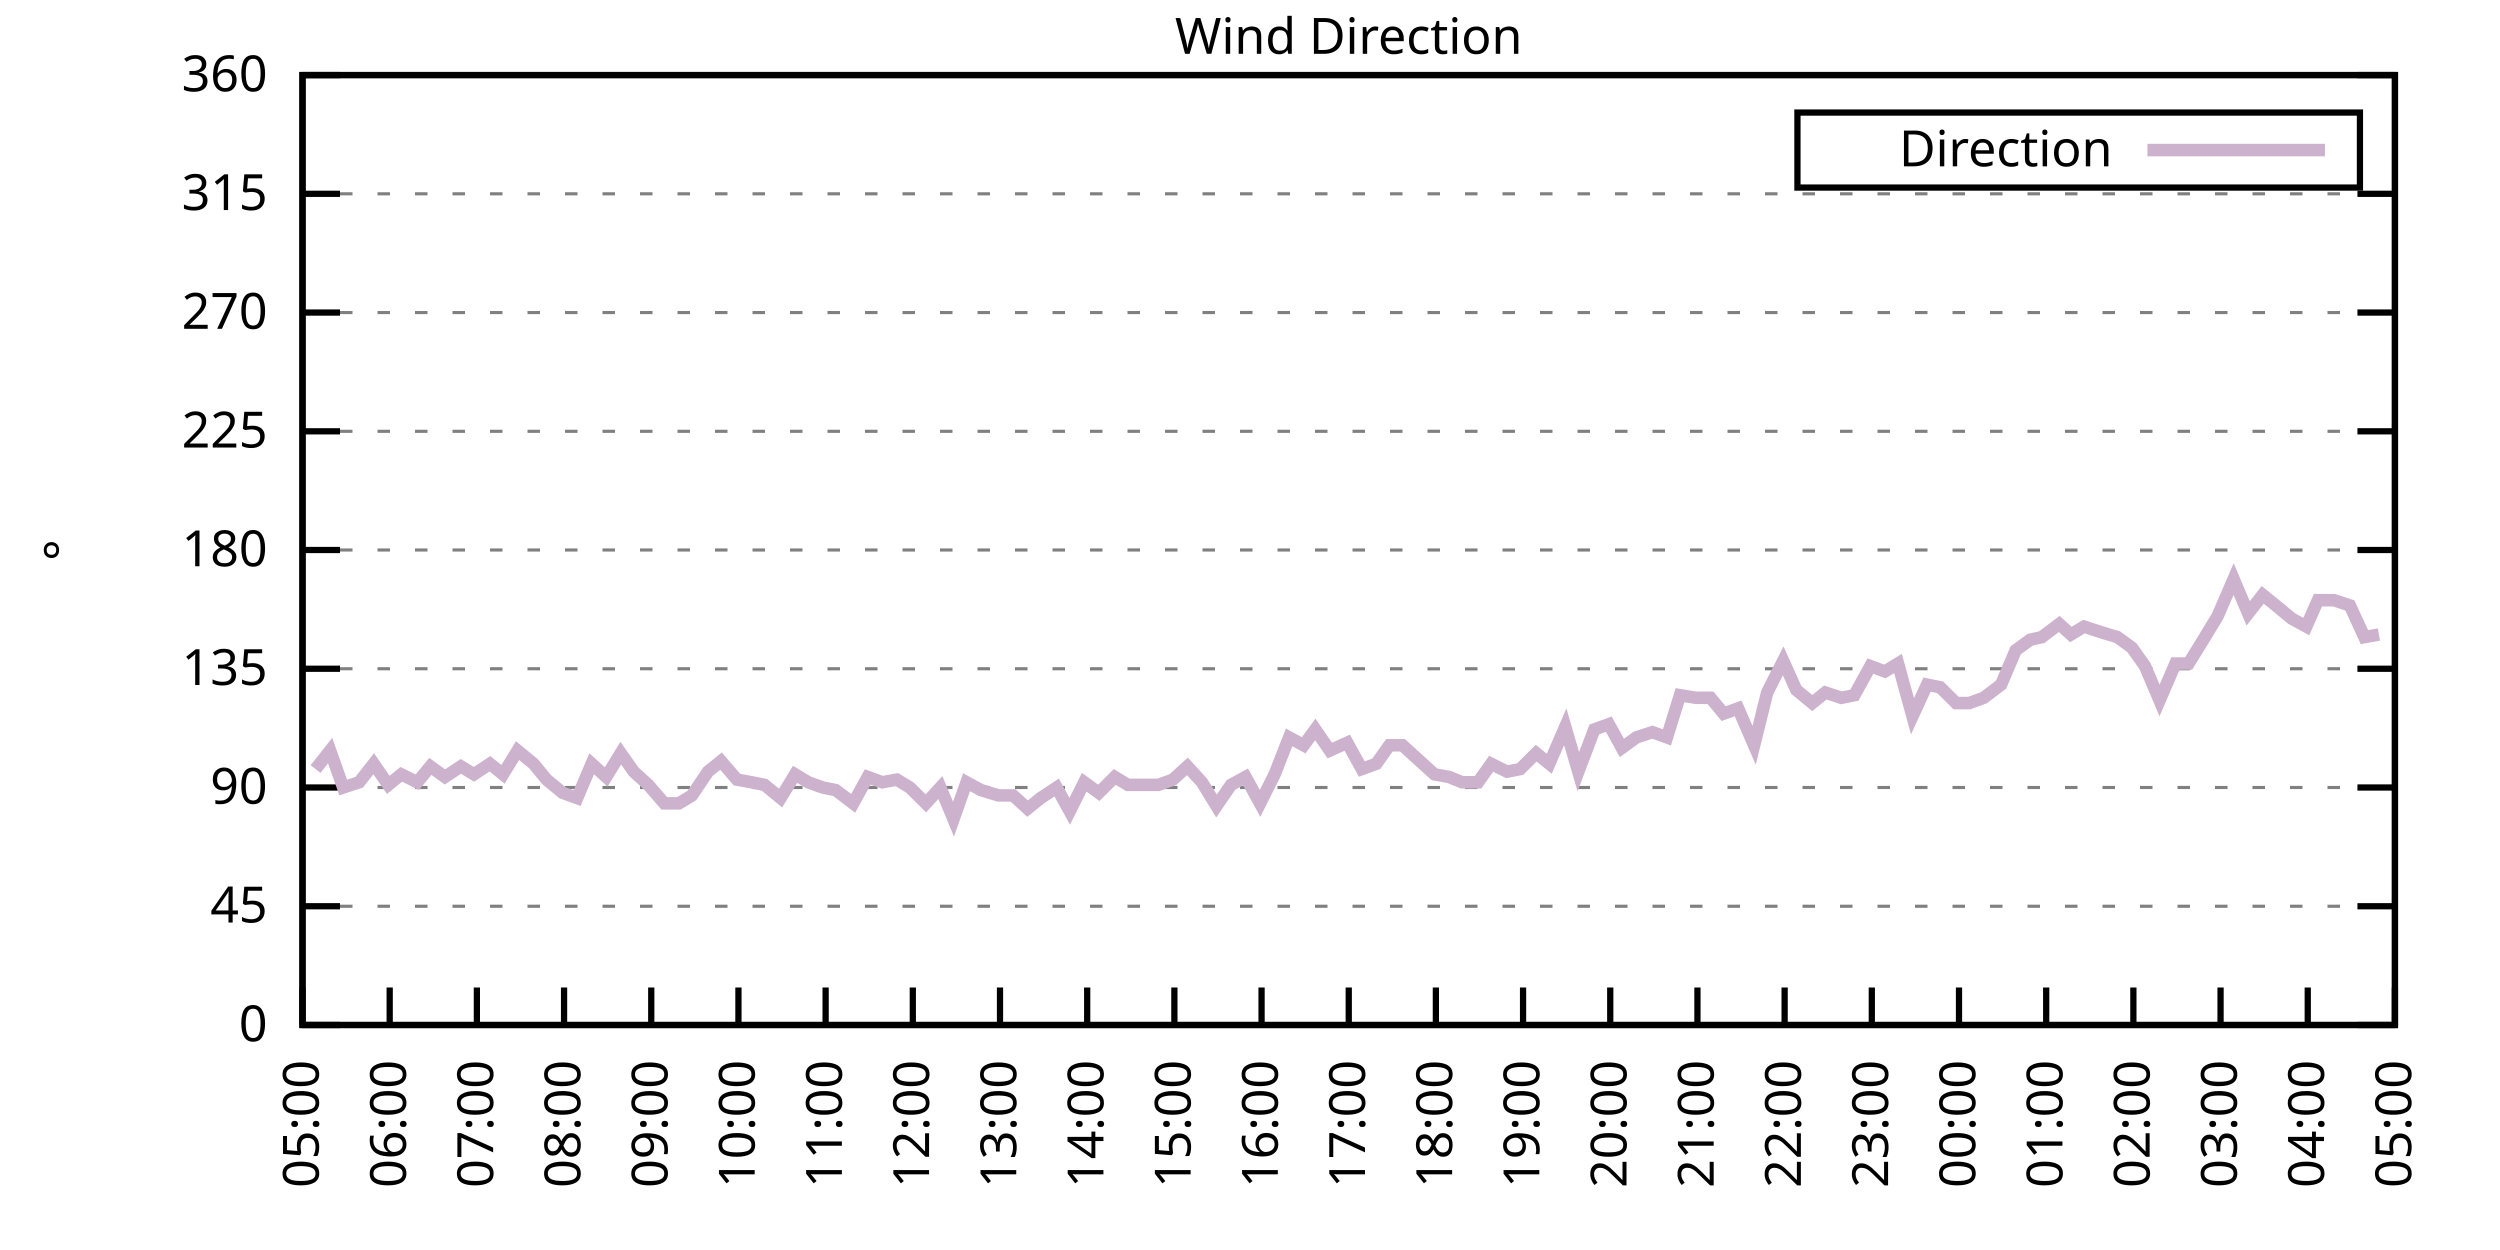
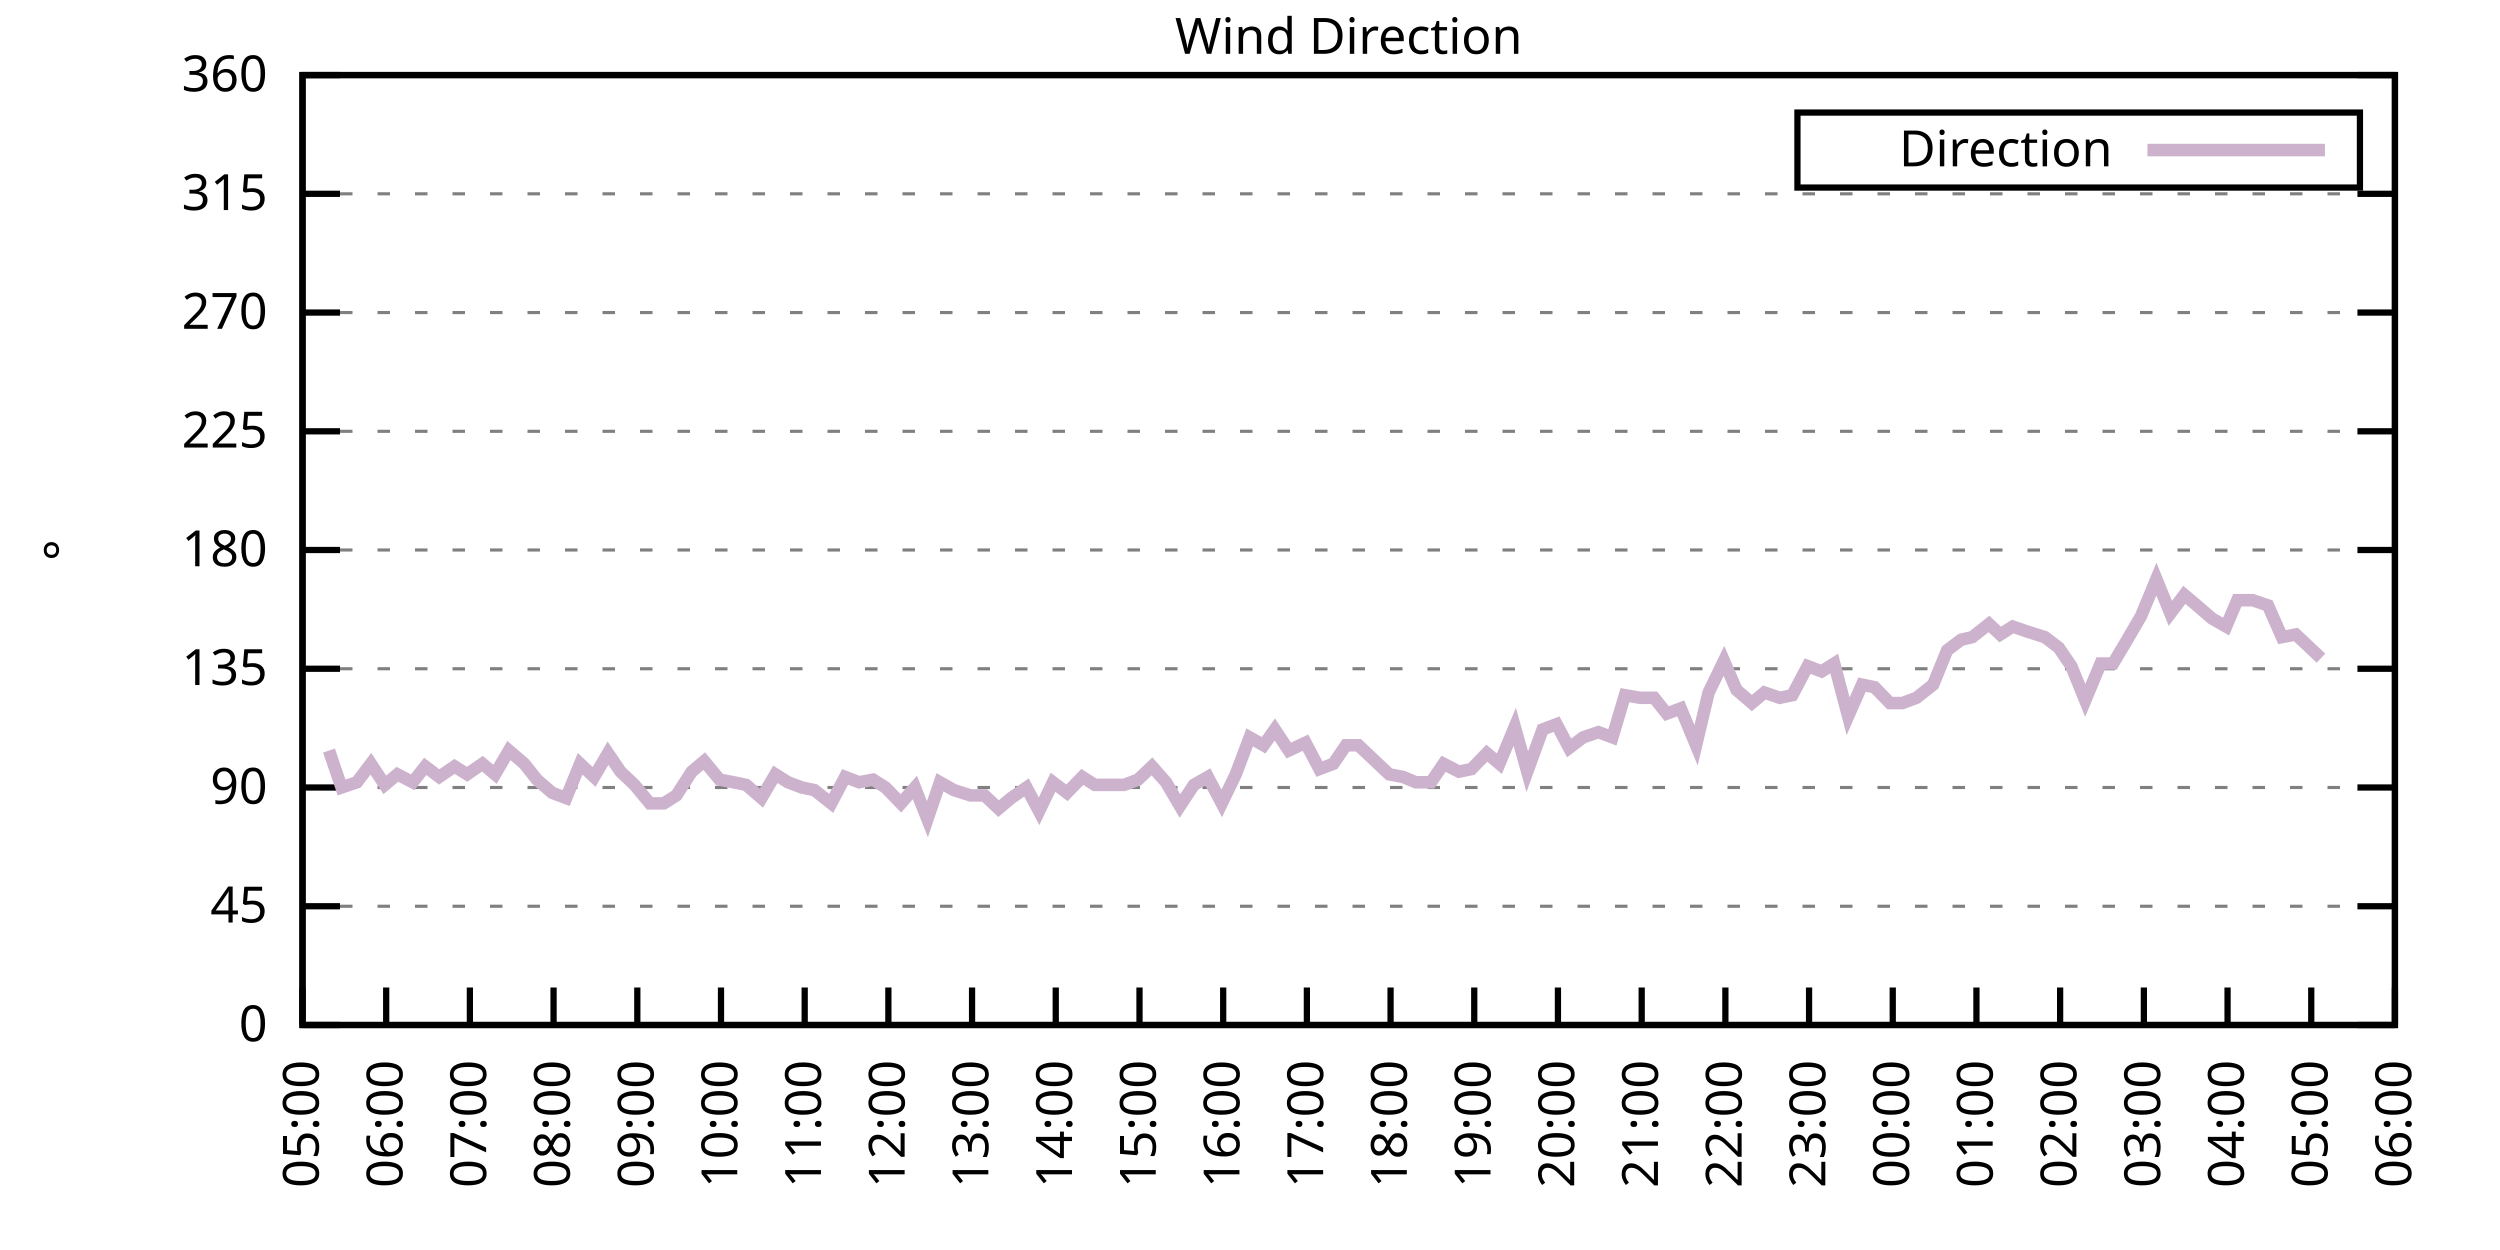
<svg xmlns="http://www.w3.org/2000/svg" xmlns:xlink="http://www.w3.org/1999/xlink" width="400" height="200" viewBox="0 0 400 200">
  <g id="gnuplot_canvas">
    <rect x="0" y="0" width="400" height="200" fill="none" />
    <defs>
      <circle id="gpDot" r="0.5" stroke-width="0.5" stroke="currentColor" />
      <path id="gpPt0" stroke-width="0.333" stroke="currentColor" d="M-1,0 h2 M0,-1 v2" />
      <path id="gpPt1" stroke-width="0.333" stroke="currentColor" d="M-1,-1 L1,1 M1,-1 L-1,1" />
      <path id="gpPt2" stroke-width="0.333" stroke="currentColor" d="M-1,0 L1,0 M0,-1 L0,1 M-1,-1 L1,1 M-1,1 L1,-1" />
      <rect id="gpPt3" stroke-width="0.333" stroke="currentColor" x="-1" y="-1" width="2" height="2" />
      <rect id="gpPt4" stroke-width="0.333" stroke="currentColor" fill="currentColor" x="-1" y="-1" width="2" height="2" />
      <circle id="gpPt5" stroke-width="0.333" stroke="currentColor" cx="0" cy="0" r="1" />
      <use xlink:href="#gpPt5" id="gpPt6" fill="currentColor" stroke="none" />
      <path id="gpPt7" stroke-width="0.333" stroke="currentColor" d="M0,-1.33 L-1.33,0.67 L1.33,0.67 z" />
      <use xlink:href="#gpPt7" id="gpPt8" fill="currentColor" stroke="none" />
      <use xlink:href="#gpPt7" id="gpPt9" stroke="currentColor" transform="rotate(180)" />
      <use xlink:href="#gpPt9" id="gpPt10" fill="currentColor" stroke="none" />
      <use xlink:href="#gpPt3" id="gpPt11" stroke="currentColor" transform="rotate(45)" />
      <use xlink:href="#gpPt11" id="gpPt12" fill="currentColor" stroke="none" />
      <path id="gpPt13" stroke-width="0.333" stroke="currentColor" d="M0,1.330 L1.265,0.411 L0.782,-1.067 L-0.782,-1.076 L-1.265,0.411 z" />
      <use xlink:href="#gpPt13" id="gpPt14" fill="currentColor" stroke="none" />
      <filter id="textbox" filterUnits="objectBoundingBox" x="0" y="0" height="1" width="1">
        <feFlood flood-color="white" flood-opacity="1" result="bgnd" />
        <feComposite in="SourceGraphic" in2="bgnd" operator="atop" />
      </filter>
      <filter id="greybox" filterUnits="objectBoundingBox" x="0" y="0" height="1" width="1">
        <feFlood flood-color="lightgrey" flood-opacity="1" result="grey" />
        <feComposite in="SourceGraphic" in2="grey" operator="atop" />
      </filter>
    </defs>
    <g fill="none" color="white" stroke="currentColor" stroke-width="1.00" stroke-linecap="butt" stroke-linejoin="miter">
</g>
    <g fill="none" color="black" stroke="currentColor" stroke-width="1.00" stroke-linecap="butt" stroke-linejoin="miter">
      <g stroke="none" shape-rendering="crispEdges">
        <polygon fill="rgb(255, 255, 255)" points="48.40,164.00 383.18,164.00 383.18,12.02 48.40,12.02 " />
      </g>
    </g>
    <g fill="none" color="black" stroke="currentColor" stroke-width="1.00" stroke-linecap="butt" stroke-linejoin="miter">
</g>
    <g fill="none" color="black" stroke="black" stroke-width="0.50" stroke-linecap="butt" stroke-linejoin="miter">
</g>
    <g fill="none" color="gray" stroke="currentColor" stroke-width="0.50" stroke-linecap="butt" stroke-linejoin="miter">
      <path stroke="gray" stroke-dasharray="2,4" class="gridline" d="M48.40,164.00 L383.19,164.00  " />
    </g>
    <g fill="none" color="gray" stroke="gray" stroke-width="1.00" stroke-linecap="butt" stroke-linejoin="miter">
</g>
    <g fill="none" color="black" stroke="currentColor" stroke-width="1.00" stroke-linecap="butt" stroke-linejoin="miter">
      <path stroke="black" d="M48.40,164.00 L54.40,164.00 M383.19,164.00 L377.19,164.00  " />
      <g transform="translate(42.80,166.60)" stroke="none" fill="black" font-family="Sans" font-size="8.00" text-anchor="end">
        <text>
          <tspan font-family="Sans"> 0</tspan>
        </text>
      </g>
    </g>
    <g fill="none" color="black" stroke="currentColor" stroke-width="1.00" stroke-linecap="butt" stroke-linejoin="miter">
</g>
    <g fill="none" color="black" stroke="black" stroke-width="0.50" stroke-linecap="butt" stroke-linejoin="miter">
</g>
    <g fill="none" color="gray" stroke="currentColor" stroke-width="0.50" stroke-linecap="butt" stroke-linejoin="miter">
      <path stroke="gray" stroke-dasharray="2,4" class="gridline" d="M48.40,145.00 L383.19,145.00  " />
    </g>
    <g fill="none" color="gray" stroke="gray" stroke-width="1.00" stroke-linecap="butt" stroke-linejoin="miter">
</g>
    <g fill="none" color="black" stroke="currentColor" stroke-width="1.00" stroke-linecap="butt" stroke-linejoin="miter">
      <path stroke="black" d="M48.40,145.00 L54.40,145.00 M383.19,145.00 L377.19,145.00  " />
      <g transform="translate(42.80,147.60)" stroke="none" fill="black" font-family="Sans" font-size="8.00" text-anchor="end">
        <text>
          <tspan font-family="Sans"> 45</tspan>
        </text>
      </g>
    </g>
    <g fill="none" color="black" stroke="currentColor" stroke-width="1.00" stroke-linecap="butt" stroke-linejoin="miter">
</g>
    <g fill="none" color="black" stroke="black" stroke-width="0.50" stroke-linecap="butt" stroke-linejoin="miter">
</g>
    <g fill="none" color="gray" stroke="currentColor" stroke-width="0.50" stroke-linecap="butt" stroke-linejoin="miter">
      <path stroke="gray" stroke-dasharray="2,4" class="gridline" d="M48.40,126.00 L383.19,126.00  " />
    </g>
    <g fill="none" color="gray" stroke="gray" stroke-width="1.00" stroke-linecap="butt" stroke-linejoin="miter">
</g>
    <g fill="none" color="black" stroke="currentColor" stroke-width="1.00" stroke-linecap="butt" stroke-linejoin="miter">
      <path stroke="black" d="M48.40,126.00 L54.40,126.00 M383.19,126.00 L377.19,126.00  " />
      <g transform="translate(42.80,128.60)" stroke="none" fill="black" font-family="Sans" font-size="8.00" text-anchor="end">
        <text>
          <tspan font-family="Sans"> 90</tspan>
        </text>
      </g>
    </g>
    <g fill="none" color="black" stroke="currentColor" stroke-width="1.00" stroke-linecap="butt" stroke-linejoin="miter">
</g>
    <g fill="none" color="black" stroke="black" stroke-width="0.50" stroke-linecap="butt" stroke-linejoin="miter">
</g>
    <g fill="none" color="gray" stroke="currentColor" stroke-width="0.50" stroke-linecap="butt" stroke-linejoin="miter">
      <path stroke="gray" stroke-dasharray="2,4" class="gridline" d="M48.40,107.00 L383.19,107.00  " />
    </g>
    <g fill="none" color="gray" stroke="gray" stroke-width="1.00" stroke-linecap="butt" stroke-linejoin="miter">
</g>
    <g fill="none" color="black" stroke="currentColor" stroke-width="1.00" stroke-linecap="butt" stroke-linejoin="miter">
      <path stroke="black" d="M48.40,107.00 L54.40,107.00 M383.19,107.00 L377.19,107.00  " />
      <g transform="translate(42.80,109.60)" stroke="none" fill="black" font-family="Sans" font-size="8.00" text-anchor="end">
        <text>
          <tspan font-family="Sans"> 135</tspan>
        </text>
      </g>
    </g>
    <g fill="none" color="black" stroke="currentColor" stroke-width="1.00" stroke-linecap="butt" stroke-linejoin="miter">
</g>
    <g fill="none" color="black" stroke="black" stroke-width="0.50" stroke-linecap="butt" stroke-linejoin="miter">
</g>
    <g fill="none" color="gray" stroke="currentColor" stroke-width="0.50" stroke-linecap="butt" stroke-linejoin="miter">
      <path stroke="gray" stroke-dasharray="2,4" class="gridline" d="M48.40,88.00 L383.19,88.00  " />
    </g>
    <g fill="none" color="gray" stroke="gray" stroke-width="1.00" stroke-linecap="butt" stroke-linejoin="miter">
</g>
    <g fill="none" color="black" stroke="currentColor" stroke-width="1.00" stroke-linecap="butt" stroke-linejoin="miter">
      <path stroke="black" d="M48.40,88.00 L54.40,88.00 M383.19,88.00 L377.19,88.00  " />
      <g transform="translate(42.80,90.60)" stroke="none" fill="black" font-family="Sans" font-size="8.00" text-anchor="end">
        <text>
          <tspan font-family="Sans"> 180</tspan>
        </text>
      </g>
    </g>
    <g fill="none" color="black" stroke="currentColor" stroke-width="1.00" stroke-linecap="butt" stroke-linejoin="miter">
</g>
    <g fill="none" color="black" stroke="black" stroke-width="0.50" stroke-linecap="butt" stroke-linejoin="miter">
</g>
    <g fill="none" color="gray" stroke="currentColor" stroke-width="0.50" stroke-linecap="butt" stroke-linejoin="miter">
      <path stroke="gray" stroke-dasharray="2,4" class="gridline" d="M48.40,69.01 L383.19,69.01  " />
    </g>
    <g fill="none" color="gray" stroke="gray" stroke-width="1.00" stroke-linecap="butt" stroke-linejoin="miter">
</g>
    <g fill="none" color="black" stroke="currentColor" stroke-width="1.00" stroke-linecap="butt" stroke-linejoin="miter">
      <path stroke="black" d="M48.40,69.01 L54.40,69.01 M383.19,69.01 L377.19,69.01  " />
      <g transform="translate(42.80,71.61)" stroke="none" fill="black" font-family="Sans" font-size="8.00" text-anchor="end">
        <text>
          <tspan font-family="Sans"> 225</tspan>
        </text>
      </g>
    </g>
    <g fill="none" color="black" stroke="currentColor" stroke-width="1.00" stroke-linecap="butt" stroke-linejoin="miter">
</g>
    <g fill="none" color="black" stroke="black" stroke-width="0.50" stroke-linecap="butt" stroke-linejoin="miter">
</g>
    <g fill="none" color="gray" stroke="currentColor" stroke-width="0.50" stroke-linecap="butt" stroke-linejoin="miter">
      <path stroke="gray" stroke-dasharray="2,4" class="gridline" d="M48.40,50.01 L383.19,50.01  " />
    </g>
    <g fill="none" color="gray" stroke="gray" stroke-width="1.00" stroke-linecap="butt" stroke-linejoin="miter">
</g>
    <g fill="none" color="black" stroke="currentColor" stroke-width="1.00" stroke-linecap="butt" stroke-linejoin="miter">
      <path stroke="black" d="M48.40,50.01 L54.40,50.01 M383.19,50.01 L377.19,50.01  " />
      <g transform="translate(42.80,52.61)" stroke="none" fill="black" font-family="Sans" font-size="8.00" text-anchor="end">
        <text>
          <tspan font-family="Sans"> 270</tspan>
        </text>
      </g>
    </g>
    <g fill="none" color="black" stroke="currentColor" stroke-width="1.00" stroke-linecap="butt" stroke-linejoin="miter">
</g>
    <g fill="none" color="black" stroke="black" stroke-width="0.50" stroke-linecap="butt" stroke-linejoin="miter">
</g>
    <g fill="none" color="gray" stroke="currentColor" stroke-width="0.50" stroke-linecap="butt" stroke-linejoin="miter">
      <path stroke="gray" stroke-dasharray="2,4" class="gridline" d="M48.40,31.01 L383.19,31.01  " />
    </g>
    <g fill="none" color="gray" stroke="gray" stroke-width="1.00" stroke-linecap="butt" stroke-linejoin="miter">
</g>
    <g fill="none" color="black" stroke="currentColor" stroke-width="1.00" stroke-linecap="butt" stroke-linejoin="miter">
      <path stroke="black" d="M48.40,31.01 L54.40,31.01 M383.19,31.01 L377.19,31.01  " />
      <g transform="translate(42.80,33.61)" stroke="none" fill="black" font-family="Sans" font-size="8.00" text-anchor="end">
        <text>
          <tspan font-family="Sans"> 315</tspan>
        </text>
      </g>
    </g>
    <g fill="none" color="black" stroke="currentColor" stroke-width="1.00" stroke-linecap="butt" stroke-linejoin="miter">
</g>
    <g fill="none" color="black" stroke="black" stroke-width="0.50" stroke-linecap="butt" stroke-linejoin="miter">
</g>
    <g fill="none" color="gray" stroke="currentColor" stroke-width="0.50" stroke-linecap="butt" stroke-linejoin="miter">
      <path stroke="gray" stroke-dasharray="2,4" class="gridline" d="M48.40,12.01 L383.19,12.01  " />
    </g>
    <g fill="none" color="gray" stroke="gray" stroke-width="1.00" stroke-linecap="butt" stroke-linejoin="miter">
</g>
    <g fill="none" color="black" stroke="currentColor" stroke-width="1.00" stroke-linecap="butt" stroke-linejoin="miter">
      <path stroke="black" d="M48.40,12.01 L54.40,12.01 M383.19,12.01 L377.19,12.01  " />
      <g transform="translate(42.80,14.61)" stroke="none" fill="black" font-family="Sans" font-size="8.00" text-anchor="end">
        <text>
          <tspan font-family="Sans"> 360</tspan>
        </text>
      </g>
    </g>
    <g fill="none" color="black" stroke="currentColor" stroke-width="1.00" stroke-linecap="butt" stroke-linejoin="miter">
      <path stroke="black" d="M48.40,164.00 L48.40,158.00  " />
      <g transform="translate(51.00,169.60) rotate(270.00)" stroke="none" fill="black" font-family="Sans" font-size="8.00" text-anchor="end">
        <text>
          <tspan font-family="Sans">05:00</tspan>
        </text>
      </g>
    </g>
    <g fill="none" color="black" stroke="currentColor" stroke-width="1.00" stroke-linecap="butt" stroke-linejoin="miter">
-       <path stroke="black" d="M62.35,164.00 L62.35,158.00  " />
-       <g transform="translate(64.95,169.60) rotate(270.00)" stroke="none" fill="black" font-family="Sans" font-size="8.00" text-anchor="end">
+       <path stroke="black" d="M61.79,164.00 L61.79,158.00  " />
+       <g transform="translate(64.39,169.60) rotate(270.00)" stroke="none" fill="black" font-family="Sans" font-size="8.00" text-anchor="end">
        <text>
          <tspan font-family="Sans">06:00</tspan>
        </text>
      </g>
    </g>
    <g fill="none" color="black" stroke="currentColor" stroke-width="1.00" stroke-linecap="butt" stroke-linejoin="miter">
-       <path stroke="black" d="M76.30,164.00 L76.30,158.00  " />
-       <g transform="translate(78.90,169.60) rotate(270.00)" stroke="none" fill="black" font-family="Sans" font-size="8.00" text-anchor="end">
+       <path stroke="black" d="M75.18,164.00 L75.18,158.00  " />
+       <g transform="translate(77.78,169.60) rotate(270.00)" stroke="none" fill="black" font-family="Sans" font-size="8.00" text-anchor="end">
        <text>
          <tspan font-family="Sans">07:00</tspan>
        </text>
      </g>
    </g>
    <g fill="none" color="black" stroke="currentColor" stroke-width="1.00" stroke-linecap="butt" stroke-linejoin="miter">
-       <path stroke="black" d="M90.25,164.00 L90.25,158.00  " />
-       <g transform="translate(92.85,169.60) rotate(270.00)" stroke="none" fill="black" font-family="Sans" font-size="8.00" text-anchor="end">
+       <path stroke="black" d="M88.57,164.00 L88.57,158.00  " />
+       <g transform="translate(91.17,169.60) rotate(270.00)" stroke="none" fill="black" font-family="Sans" font-size="8.00" text-anchor="end">
        <text>
          <tspan font-family="Sans">08:00</tspan>
        </text>
      </g>
    </g>
    <g fill="none" color="black" stroke="currentColor" stroke-width="1.00" stroke-linecap="butt" stroke-linejoin="miter">
-       <path stroke="black" d="M104.20,164.00 L104.20,158.00  " />
-       <g transform="translate(106.80,169.60) rotate(270.00)" stroke="none" fill="black" font-family="Sans" font-size="8.00" text-anchor="end">
+       <path stroke="black" d="M101.97,164.00 L101.97,158.00  " />
+       <g transform="translate(104.57,169.60) rotate(270.00)" stroke="none" fill="black" font-family="Sans" font-size="8.00" text-anchor="end">
        <text>
          <tspan font-family="Sans">09:00</tspan>
        </text>
      </g>
    </g>
    <g fill="none" color="black" stroke="currentColor" stroke-width="1.00" stroke-linecap="butt" stroke-linejoin="miter">
-       <path stroke="black" d="M118.15,164.00 L118.15,158.00  " />
-       <g transform="translate(120.75,169.60) rotate(270.00)" stroke="none" fill="black" font-family="Sans" font-size="8.00" text-anchor="end">
+       <path stroke="black" d="M115.36,164.00 L115.36,158.00  " />
+       <g transform="translate(117.96,169.60) rotate(270.00)" stroke="none" fill="black" font-family="Sans" font-size="8.00" text-anchor="end">
        <text>
          <tspan font-family="Sans">10:00</tspan>
        </text>
      </g>
    </g>
    <g fill="none" color="black" stroke="currentColor" stroke-width="1.00" stroke-linecap="butt" stroke-linejoin="miter">
-       <path stroke="black" d="M132.10,164.00 L132.10,158.00  " />
-       <g transform="translate(134.70,169.60) rotate(270.00)" stroke="none" fill="black" font-family="Sans" font-size="8.00" text-anchor="end">
+       <path stroke="black" d="M128.75,164.00 L128.75,158.00  " />
+       <g transform="translate(131.35,169.60) rotate(270.00)" stroke="none" fill="black" font-family="Sans" font-size="8.00" text-anchor="end">
        <text>
          <tspan font-family="Sans">11:00</tspan>
        </text>
      </g>
    </g>
    <g fill="none" color="black" stroke="currentColor" stroke-width="1.00" stroke-linecap="butt" stroke-linejoin="miter">
-       <path stroke="black" d="M146.05,164.00 L146.05,158.00  " />
-       <g transform="translate(148.65,169.60) rotate(270.00)" stroke="none" fill="black" font-family="Sans" font-size="8.00" text-anchor="end">
+       <path stroke="black" d="M142.14,164.00 L142.14,158.00  " />
+       <g transform="translate(144.74,169.60) rotate(270.00)" stroke="none" fill="black" font-family="Sans" font-size="8.00" text-anchor="end">
        <text>
          <tspan font-family="Sans">12:00</tspan>
        </text>
      </g>
    </g>
    <g fill="none" color="black" stroke="currentColor" stroke-width="1.00" stroke-linecap="butt" stroke-linejoin="miter">
-       <path stroke="black" d="M160.00,164.00 L160.00,158.00  " />
-       <g transform="translate(162.60,169.60) rotate(270.00)" stroke="none" fill="black" font-family="Sans" font-size="8.00" text-anchor="end">
+       <path stroke="black" d="M155.53,164.00 L155.53,158.00  " />
+       <g transform="translate(158.13,169.60) rotate(270.00)" stroke="none" fill="black" font-family="Sans" font-size="8.00" text-anchor="end">
        <text>
          <tspan font-family="Sans">13:00</tspan>
        </text>
      </g>
    </g>
    <g fill="none" color="black" stroke="currentColor" stroke-width="1.00" stroke-linecap="butt" stroke-linejoin="miter">
-       <path stroke="black" d="M173.95,164.00 L173.95,158.00  " />
-       <g transform="translate(176.55,169.60) rotate(270.00)" stroke="none" fill="black" font-family="Sans" font-size="8.00" text-anchor="end">
+       <path stroke="black" d="M168.92,164.00 L168.92,158.00  " />
+       <g transform="translate(171.52,169.60) rotate(270.00)" stroke="none" fill="black" font-family="Sans" font-size="8.00" text-anchor="end">
        <text>
          <tspan font-family="Sans">14:00</tspan>
        </text>
      </g>
    </g>
    <g fill="none" color="black" stroke="currentColor" stroke-width="1.00" stroke-linecap="butt" stroke-linejoin="miter">
-       <path stroke="black" d="M187.90,164.00 L187.90,158.00  " />
-       <g transform="translate(190.50,169.60) rotate(270.00)" stroke="none" fill="black" font-family="Sans" font-size="8.00" text-anchor="end">
+       <path stroke="black" d="M182.32,164.00 L182.32,158.00  " />
+       <g transform="translate(184.92,169.60) rotate(270.00)" stroke="none" fill="black" font-family="Sans" font-size="8.00" text-anchor="end">
        <text>
          <tspan font-family="Sans">15:00</tspan>
        </text>
      </g>
    </g>
    <g fill="none" color="black" stroke="currentColor" stroke-width="1.00" stroke-linecap="butt" stroke-linejoin="miter">
-       <path stroke="black" d="M201.85,164.00 L201.85,158.00  " />
-       <g transform="translate(204.45,169.60) rotate(270.00)" stroke="none" fill="black" font-family="Sans" font-size="8.00" text-anchor="end">
+       <path stroke="black" d="M195.71,164.00 L195.71,158.00  " />
+       <g transform="translate(198.31,169.60) rotate(270.00)" stroke="none" fill="black" font-family="Sans" font-size="8.00" text-anchor="end">
        <text>
          <tspan font-family="Sans">16:00</tspan>
        </text>
      </g>
    </g>
    <g fill="none" color="black" stroke="currentColor" stroke-width="1.00" stroke-linecap="butt" stroke-linejoin="miter">
-       <path stroke="black" d="M215.80,164.00 L215.80,158.00  " />
-       <g transform="translate(218.40,169.60) rotate(270.00)" stroke="none" fill="black" font-family="Sans" font-size="8.00" text-anchor="end">
+       <path stroke="black" d="M209.10,164.00 L209.10,158.00  " />
+       <g transform="translate(211.70,169.60) rotate(270.00)" stroke="none" fill="black" font-family="Sans" font-size="8.00" text-anchor="end">
        <text>
          <tspan font-family="Sans">17:00</tspan>
        </text>
      </g>
    </g>
    <g fill="none" color="black" stroke="currentColor" stroke-width="1.00" stroke-linecap="butt" stroke-linejoin="miter">
-       <path stroke="black" d="M229.74,164.00 L229.74,158.00  " />
-       <g transform="translate(232.34,169.60) rotate(270.00)" stroke="none" fill="black" font-family="Sans" font-size="8.00" text-anchor="end">
+       <path stroke="black" d="M222.49,164.00 L222.49,158.00  " />
+       <g transform="translate(225.09,169.60) rotate(270.00)" stroke="none" fill="black" font-family="Sans" font-size="8.00" text-anchor="end">
        <text>
          <tspan font-family="Sans">18:00</tspan>
        </text>
      </g>
    </g>
    <g fill="none" color="black" stroke="currentColor" stroke-width="1.00" stroke-linecap="butt" stroke-linejoin="miter">
-       <path stroke="black" d="M243.69,164.00 L243.69,158.00  " />
-       <g transform="translate(246.29,169.60) rotate(270.00)" stroke="none" fill="black" font-family="Sans" font-size="8.00" text-anchor="end">
+       <path stroke="black" d="M235.88,164.00 L235.88,158.00  " />
+       <g transform="translate(238.48,169.60) rotate(270.00)" stroke="none" fill="black" font-family="Sans" font-size="8.00" text-anchor="end">
        <text>
          <tspan font-family="Sans">19:00</tspan>
        </text>
      </g>
    </g>
    <g fill="none" color="black" stroke="currentColor" stroke-width="1.00" stroke-linecap="butt" stroke-linejoin="miter">
-       <path stroke="black" d="M257.64,164.00 L257.64,158.00  " />
-       <g transform="translate(260.24,169.60) rotate(270.00)" stroke="none" fill="black" font-family="Sans" font-size="8.00" text-anchor="end">
+       <path stroke="black" d="M249.27,164.00 L249.27,158.00  " />
+       <g transform="translate(251.87,169.60) rotate(270.00)" stroke="none" fill="black" font-family="Sans" font-size="8.00" text-anchor="end">
        <text>
          <tspan font-family="Sans">20:00</tspan>
        </text>
      </g>
    </g>
    <g fill="none" color="black" stroke="currentColor" stroke-width="1.00" stroke-linecap="butt" stroke-linejoin="miter">
-       <path stroke="black" d="M271.59,164.00 L271.59,158.00  " />
-       <g transform="translate(274.19,169.60) rotate(270.00)" stroke="none" fill="black" font-family="Sans" font-size="8.00" text-anchor="end">
+       <path stroke="black" d="M262.67,164.00 L262.67,158.00  " />
+       <g transform="translate(265.27,169.60) rotate(270.00)" stroke="none" fill="black" font-family="Sans" font-size="8.00" text-anchor="end">
        <text>
          <tspan font-family="Sans">21:00</tspan>
        </text>
      </g>
    </g>
    <g fill="none" color="black" stroke="currentColor" stroke-width="1.00" stroke-linecap="butt" stroke-linejoin="miter">
-       <path stroke="black" d="M285.54,164.00 L285.54,158.00  " />
-       <g transform="translate(288.14,169.60) rotate(270.00)" stroke="none" fill="black" font-family="Sans" font-size="8.00" text-anchor="end">
+       <path stroke="black" d="M276.06,164.00 L276.06,158.00  " />
+       <g transform="translate(278.66,169.60) rotate(270.00)" stroke="none" fill="black" font-family="Sans" font-size="8.00" text-anchor="end">
        <text>
          <tspan font-family="Sans">22:00</tspan>
        </text>
      </g>
    </g>
    <g fill="none" color="black" stroke="currentColor" stroke-width="1.00" stroke-linecap="butt" stroke-linejoin="miter">
-       <path stroke="black" d="M299.49,164.00 L299.49,158.00  " />
-       <g transform="translate(302.09,169.60) rotate(270.00)" stroke="none" fill="black" font-family="Sans" font-size="8.00" text-anchor="end">
+       <path stroke="black" d="M289.45,164.00 L289.45,158.00  " />
+       <g transform="translate(292.05,169.60) rotate(270.00)" stroke="none" fill="black" font-family="Sans" font-size="8.00" text-anchor="end">
        <text>
          <tspan font-family="Sans">23:00</tspan>
        </text>
      </g>
    </g>
    <g fill="none" color="black" stroke="currentColor" stroke-width="1.00" stroke-linecap="butt" stroke-linejoin="miter">
-       <path stroke="black" d="M313.44,164.00 L313.44,158.00  " />
-       <g transform="translate(316.04,169.60) rotate(270.00)" stroke="none" fill="black" font-family="Sans" font-size="8.00" text-anchor="end">
+       <path stroke="black" d="M302.84,164.00 L302.84,158.00  " />
+       <g transform="translate(305.44,169.60) rotate(270.00)" stroke="none" fill="black" font-family="Sans" font-size="8.00" text-anchor="end">
        <text>
          <tspan font-family="Sans">00:00</tspan>
        </text>
      </g>
    </g>
    <g fill="none" color="black" stroke="currentColor" stroke-width="1.00" stroke-linecap="butt" stroke-linejoin="miter">
-       <path stroke="black" d="M327.39,164.00 L327.39,158.00  " />
-       <g transform="translate(329.99,169.60) rotate(270.00)" stroke="none" fill="black" font-family="Sans" font-size="8.00" text-anchor="end">
+       <path stroke="black" d="M316.23,164.00 L316.23,158.00  " />
+       <g transform="translate(318.83,169.60) rotate(270.00)" stroke="none" fill="black" font-family="Sans" font-size="8.00" text-anchor="end">
        <text>
          <tspan font-family="Sans">01:00</tspan>
        </text>
      </g>
    </g>
    <g fill="none" color="black" stroke="currentColor" stroke-width="1.00" stroke-linecap="butt" stroke-linejoin="miter">
-       <path stroke="black" d="M341.34,164.00 L341.34,158.00  " />
-       <g transform="translate(343.94,169.60) rotate(270.00)" stroke="none" fill="black" font-family="Sans" font-size="8.00" text-anchor="end">
+       <path stroke="black" d="M329.62,164.00 L329.62,158.00  " />
+       <g transform="translate(332.22,169.60) rotate(270.00)" stroke="none" fill="black" font-family="Sans" font-size="8.00" text-anchor="end">
        <text>
          <tspan font-family="Sans">02:00</tspan>
        </text>
      </g>
    </g>
    <g fill="none" color="black" stroke="currentColor" stroke-width="1.00" stroke-linecap="butt" stroke-linejoin="miter">
-       <path stroke="black" d="M355.29,164.00 L355.29,158.00  " />
-       <g transform="translate(357.89,169.60) rotate(270.00)" stroke="none" fill="black" font-family="Sans" font-size="8.00" text-anchor="end">
+       <path stroke="black" d="M343.02,164.00 L343.02,158.00  " />
+       <g transform="translate(345.62,169.60) rotate(270.00)" stroke="none" fill="black" font-family="Sans" font-size="8.00" text-anchor="end">
        <text>
          <tspan font-family="Sans">03:00</tspan>
        </text>
      </g>
    </g>
    <g fill="none" color="black" stroke="currentColor" stroke-width="1.00" stroke-linecap="butt" stroke-linejoin="miter">
-       <path stroke="black" d="M369.24,164.00 L369.24,158.00  " />
-       <g transform="translate(371.84,169.60) rotate(270.00)" stroke="none" fill="black" font-family="Sans" font-size="8.00" text-anchor="end">
+       <path stroke="black" d="M356.41,164.00 L356.41,158.00  " />
+       <g transform="translate(359.01,169.60) rotate(270.00)" stroke="none" fill="black" font-family="Sans" font-size="8.00" text-anchor="end">
        <text>
          <tspan font-family="Sans">04:00</tspan>
+         </text>
+       </g>
+     </g>
+     <g fill="none" color="black" stroke="currentColor" stroke-width="1.00" stroke-linecap="butt" stroke-linejoin="miter">
+       <path stroke="black" d="M369.80,164.00 L369.80,158.00  " />
+       <g transform="translate(372.40,169.60) rotate(270.00)" stroke="none" fill="black" font-family="Sans" font-size="8.00" text-anchor="end">
+         <text>
+           <tspan font-family="Sans">05:00</tspan>
        </text>
      </g>
    </g>
    <g fill="none" color="black" stroke="currentColor" stroke-width="1.00" stroke-linecap="butt" stroke-linejoin="miter">
      <path stroke="black" d="M383.19,164.00 L383.19,158.00  " />
      <g transform="translate(385.79,169.60) rotate(270.00)" stroke="none" fill="black" font-family="Sans" font-size="8.00" text-anchor="end">
        <text>
-           <tspan font-family="Sans">05:00</tspan>
+           <tspan font-family="Sans">06:00</tspan>
        </text>
      </g>
    </g>
    <g fill="none" color="black" stroke="currentColor" stroke-width="1.00" stroke-linecap="butt" stroke-linejoin="miter">
</g>
    <g fill="none" color="black" stroke="currentColor" stroke-width="1.00" stroke-linecap="butt" stroke-linejoin="miter">
      <path stroke="black" d="M48.40,12.01 L48.40,164.00 L383.19,164.00 L383.19,12.01 L48.40,12.01 Z  " />
    </g>
    <g fill="none" color="black" stroke="currentColor" stroke-width="1.00" stroke-linecap="butt" stroke-linejoin="miter">
</g>
    <g fill="none" color="black" stroke="currentColor" stroke-width="1.00" stroke-linecap="butt" stroke-linejoin="miter">
      <path stroke="black" d="M287.59,30.01 L287.59,18.01 L377.59,18.01 L377.59,30.01 L287.59,30.01 Z  " />
    </g>
    <g id="Wind_direction_plot_1">
      <g fill="none" color="white" stroke="black" stroke-width="2.00" stroke-linecap="butt" stroke-linejoin="miter">
</g>
      <g fill="none" color="black" stroke="currentColor" stroke-width="2.00" stroke-linecap="butt" stroke-linejoin="miter">
        <g transform="translate(337.99,26.61)" stroke="none" fill="black" font-family="Sans" font-size="8.00" text-anchor="end">
          <text>
            <tspan font-family="Sans">Direction</tspan>
          </text>
        </g>
      </g>
      <g fill="none" color="black" stroke="currentColor" stroke-width="2.00" stroke-linecap="butt" stroke-linejoin="miter">
-         <path stroke="rgb(204, 178, 204)" d="M343.59,24.01 L371.99,24.01 M50.49,123.05 L52.82,120.09 L54.91,126.00 L57.47,125.16 L59.79,122.20 L62.12,125.58   L64.21,123.89 L66.77,125.16 L68.86,122.62 L71.18,124.31 L73.74,122.62 L75.83,123.89 L78.39,122.20 L80.48,123.89   L82.81,120.09 L85.37,122.20 L87.46,124.74 L90.02,126.85 L92.34,127.69 L94.67,122.20 L96.99,124.31 L99.32,120.51   L101.41,123.47 L103.73,125.58 L106.29,128.54 L108.62,128.54 L110.71,127.27 L113.27,123.47 L115.36,121.78 L117.92,124.74   L120.24,125.16 L122.33,125.58 L124.89,127.69 L127.22,123.89 L129.31,125.16 L131.63,126.00 L133.72,126.42 L136.51,128.54   L138.84,124.31 L141.16,125.16 L143.49,124.74 L145.58,126.00 L148.14,128.54 L150.46,126.00 L152.56,131.07 L154.65,125.16   L156.97,126.42 L159.76,127.27 L162.09,127.27 L164.41,129.38 L166.51,127.69 L169.06,126.00 L171.16,129.80 L173.48,125.16   L175.81,126.85 L178.36,124.31 L180.46,125.58 L182.78,125.58 L185.34,125.58 L187.66,124.74 L189.99,122.62 L192.31,125.16   L194.64,128.96 L196.96,125.58 L199.29,124.31 L201.61,128.54 L203.94,123.89 L206.26,117.98 L208.59,119.25 L210.45,116.71   L212.77,120.09 L215.56,118.83 L217.89,123.05 L220.21,122.20 L222.30,119.25 L224.40,119.25 L226.72,121.36 L229.51,123.89   L231.84,124.31 L233.93,125.16 L236.49,125.16 L238.58,122.20 L241.14,123.47 L243.23,123.05 L245.79,120.51 L247.88,122.20   L250.44,116.29 L252.53,123.47 L255.09,116.71 L257.41,115.87 L259.50,119.67 L261.83,117.98 L264.39,117.14 L266.71,117.98   L268.80,111.23 L271.36,111.65 L273.69,111.65 L275.78,114.18 L278.10,113.34 L280.66,119.25 L282.75,110.80 L285.31,105.74   L287.40,110.38 L289.96,112.49 L292.05,110.80 L294.61,111.65 L296.70,111.23 L299.26,106.58 L301.58,107.43 L303.68,106.16   L306.00,114.60 L308.33,109.54 L310.42,109.96 L312.98,112.49 L315.07,112.49 L317.39,111.65 L320.18,109.54 L322.51,104.05   L324.83,102.36 L326.69,101.94 L329.48,99.83 L331.34,101.52 L333.44,100.25 L335.99,101.09 L338.78,101.94 L341.11,103.63   L343.20,106.58 L345.53,112.07 L348.08,106.16 L350.18,106.16 L352.27,102.78 L354.83,98.56 L357.38,92.65 L359.71,98.14   L362.03,95.18 L364.13,96.87 L366.68,98.98 L369.01,100.25 L370.87,96.03 L373.43,96.03 L375.98,96.87 L378.31,101.94   L380.63,101.52  " />
+         <path stroke="rgb(204, 178, 204)" d="M343.59,24.01 L371.99,24.01 M52.64,120.09 L54.65,126.00 L57.10,125.16 L59.34,122.20 L61.57,125.58 L63.58,123.89   L66.03,125.16 L68.04,122.62 L70.27,124.31 L72.73,122.62 L74.74,123.89 L77.19,122.20 L79.20,123.89 L81.43,120.09   L83.89,122.20 L85.90,124.74 L88.35,126.85 L90.58,127.69 L92.82,122.20 L95.05,124.31 L97.28,120.51 L99.29,123.47   L101.52,125.58 L103.98,128.54 L106.21,128.54 L108.22,127.27 L110.67,123.47 L112.68,121.78 L115.13,124.74 L117.37,125.16   L119.38,125.58 L121.83,127.69 L124.06,123.89 L126.07,125.16 L128.30,126.00 L130.31,126.42 L132.99,128.54 L135.22,124.31   L137.45,125.16 L139.69,124.74 L141.69,126.00 L144.15,128.54 L146.38,126.00 L148.39,131.07 L150.40,125.16 L152.63,126.42   L155.31,127.27 L157.54,127.27 L159.77,129.38 L161.78,127.69 L164.24,126.00 L166.25,129.80 L168.48,125.16 L170.71,126.85   L173.17,124.31 L175.17,125.58 L177.41,125.58 L179.86,125.58 L182.09,124.74 L184.32,122.62 L186.56,125.16 L188.79,128.96   L191.02,125.58 L193.25,124.31 L195.48,128.54 L197.72,123.89 L199.95,117.98 L202.18,119.25 L203.97,116.71 L206.20,120.09   L208.88,118.83 L211.11,123.05 L213.34,122.20 L215.35,119.25 L217.36,119.25 L219.59,121.36 L222.27,123.89 L224.50,124.31   L226.51,125.16 L228.96,125.16 L230.97,122.20 L233.43,123.47 L235.44,123.05 L237.89,120.51 L239.90,122.20 L242.36,116.29   L244.36,123.47 L246.82,116.71 L249.05,115.87 L251.06,119.67 L253.29,117.98 L255.75,117.14 L257.98,117.98 L259.99,111.23   L262.44,111.65 L264.67,111.65 L266.68,114.18 L268.92,113.34 L271.37,119.25 L273.38,110.80 L275.83,105.74 L277.84,110.38   L280.30,112.49 L282.31,110.80 L284.76,111.65 L286.77,111.23 L289.23,106.58 L291.46,107.43 L293.47,106.16 L295.70,114.60   L297.93,109.54 L299.94,109.96 L302.39,112.49 L304.40,112.49 L306.63,111.65 L309.31,109.54 L311.54,104.05 L313.78,102.36   L315.56,101.94 L318.24,99.83 L320.03,101.52 L322.04,100.25 L324.49,101.09 L327.17,101.94 L329.40,103.63 L331.41,106.58   L333.64,112.07 L336.10,106.16 L338.10,106.16 L340.11,102.78 L342.57,98.56 L345.02,92.65 L347.26,98.14 L349.49,95.18   L351.50,96.87 L353.95,98.98 L356.18,100.25 L357.97,96.03 L360.42,96.03 L362.88,96.87 L365.11,101.94 L367.34,101.52   L371.36,105.31  " />
      </g>
    </g>
    <g fill="none" color="black" stroke="currentColor" stroke-width="2.00" stroke-linecap="butt" stroke-linejoin="miter">
</g>
    <g fill="none" color="black" stroke="black" stroke-width="1.00" stroke-linecap="butt" stroke-linejoin="miter">
</g>
    <g fill="none" color="black" stroke="currentColor" stroke-width="1.00" stroke-linecap="butt" stroke-linejoin="miter">
      <path stroke="black" d="M48.40,12.01 L48.40,164.00 L383.19,164.00 L383.19,12.01 L48.40,12.01 Z  " />
      <g transform="translate(12.80,88.01) rotate(270.00)" stroke="none" fill="black" font-family="Sans" font-size="8.00" text-anchor="middle">
        <text>
          <tspan font-family="Sans">°</tspan>
        </text>
      </g>
    </g>
    <g fill="none" color="black" stroke="currentColor" stroke-width="1.00" stroke-linecap="butt" stroke-linejoin="miter">
</g>
    <g fill="none" color="black" stroke="currentColor" stroke-width="1.00" stroke-linecap="butt" stroke-linejoin="miter">
      <g transform="translate(215.79,8.61)" stroke="none" fill="black" font-family="Sans" font-size="8.00" text-anchor="middle">
        <text>
          <tspan font-family="Sans">Wind Direction</tspan>
        </text>
      </g>
    </g>
    <g fill="none" color="black" stroke="currentColor" stroke-width="1.00" stroke-linecap="butt" stroke-linejoin="miter">
</g>
  </g>
</svg>
